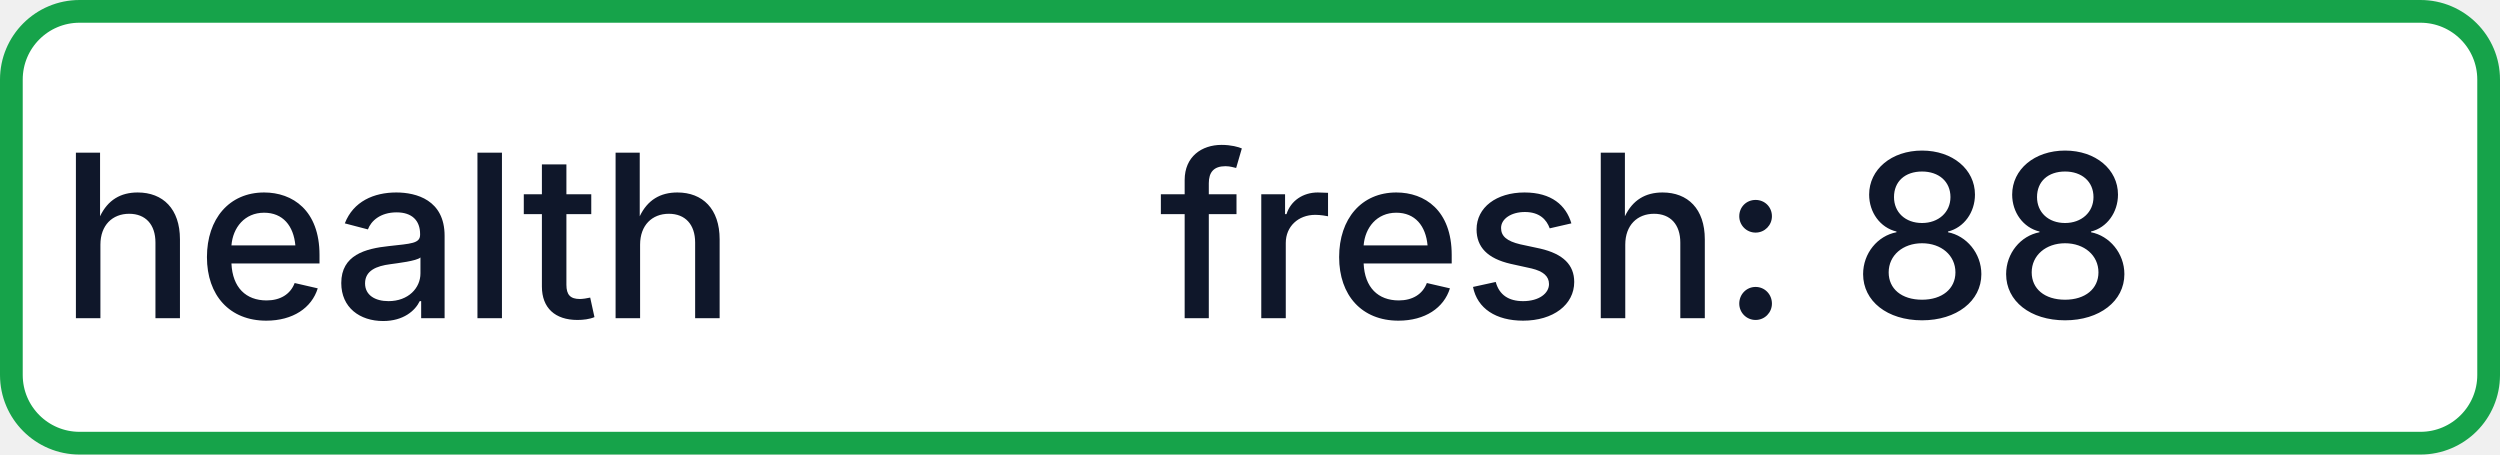
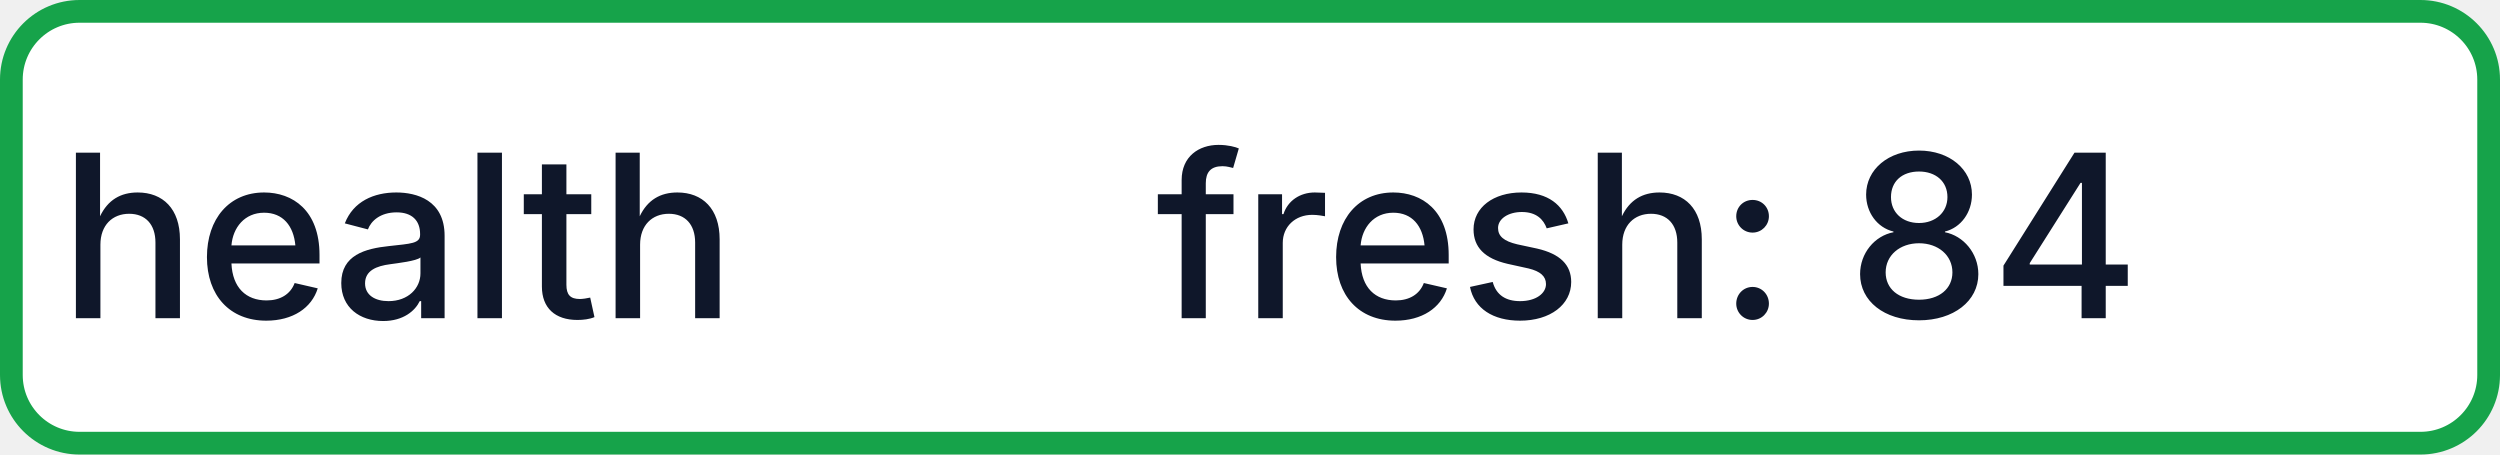
- <svg xmlns="http://www.w3.org/2000/svg" width="110" height="20" role="img" aria-label="health: fresh: 88">
+ <svg xmlns="http://www.w3.org/2000/svg" width="110" height="20" role="img" aria-label="health: fresh: 84">
  <rect x="0.5" y="0.5" width="109" height="19" rx="3" fill="#FFFFFF" stroke="#16A34A" stroke-width="1" />
  <g fill="#0F172A" text-anchor="middle" font-family="-apple-system,BlinkMacSystemFont,Segoe UI,sans-serif" font-size="10" font-weight="500">
    <text x="17.5" y="14">health</text>
-     <text x="72.5" y="14" textLength="68" lengthAdjust="spacingAndGlyphs">fresh: 88</text>
+     <text x="72.5" y="14" textLength="68" lengthAdjust="spacingAndGlyphs">fresh: 84</text>
  </g>
</svg>
